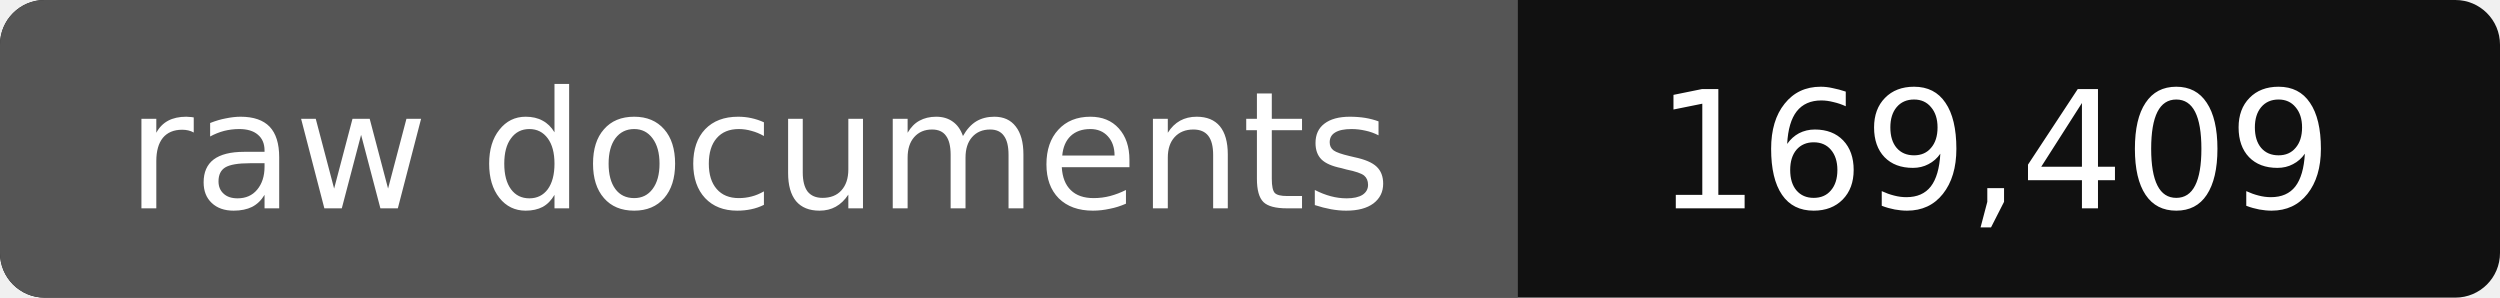
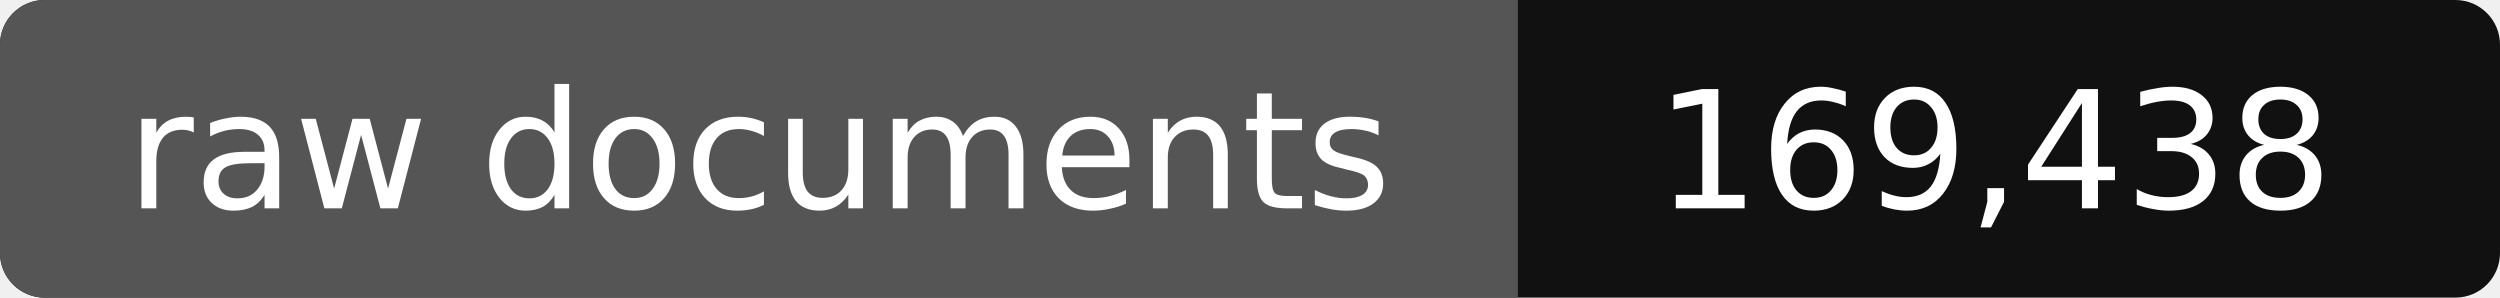
- <svg xmlns="http://www.w3.org/2000/svg" width="168" height="20" role="img" aria-label="raw documents: 169,409">
+ <svg xmlns="http://www.w3.org/2000/svg" width="168" height="20" role="img" aria-label="raw documents: 169,438">
  <rect width="168" height="20" rx="3" fill="#111" />
  <path fill="#555" d="M3 0h99v20H3a3 3 0 0 1-3-3V3a3 3 0 0 1 3-3z" />
  <g fill="#fff" text-anchor="middle" font-family="Verdana,DejaVu Sans,sans-serif" font-size="11">
    <text x="51" y="14">raw documents</text>
-     <text x="134" y="14">169,409</text>
+     <text x="134" y="14">169,438</text>
  </g>
</svg>
